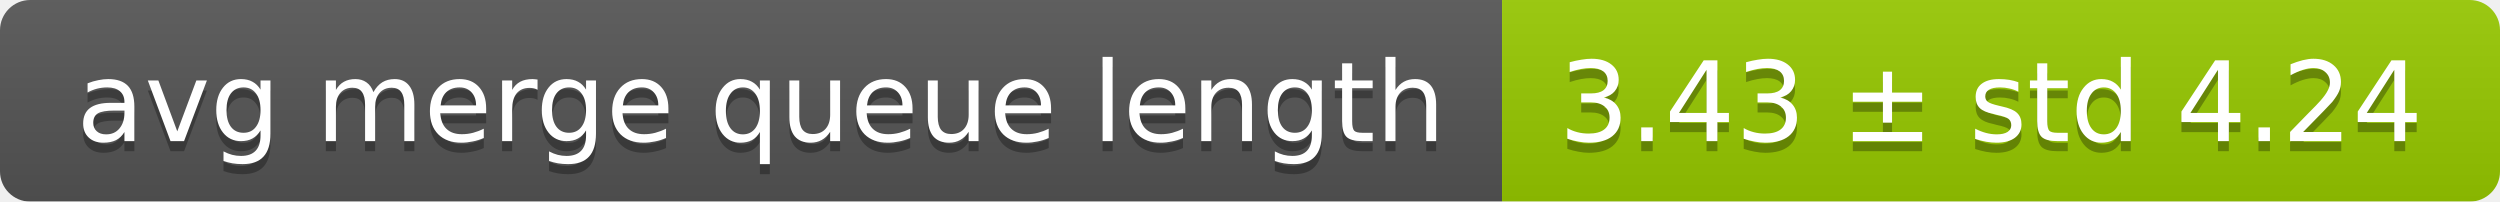
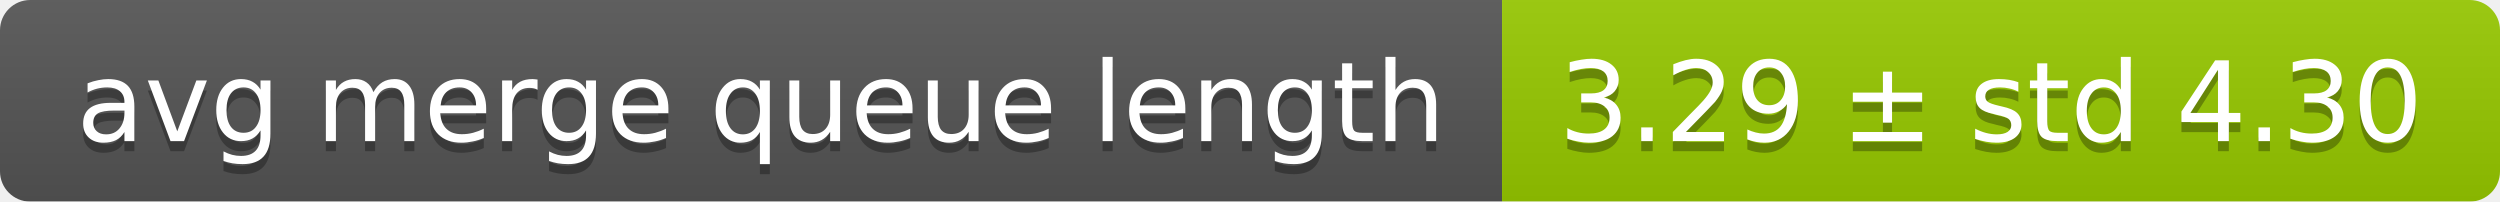
<svg xmlns="http://www.w3.org/2000/svg" width="248" height="20">
  <linearGradient id="smooth" x2="0" y2="100%">
    <stop offset="0" stop-color="#bbb" stop-opacity=".1" />
    <stop offset="1" stop-opacity=".1" />
  </linearGradient>
  <mask id="round">
    <rect width="248" height="20" rx="3" fill="#fff" />
  </mask>
  <g mask="url(#round)">
    <rect width="149" height="20" fill="#555" />
    <rect x="149" width="99" height="20" fill="#97ca00" />
    <rect width="248" height="20" fill="url(#smooth)" />
  </g>
  <g fill="#fff" text-anchor="middle" font-family="DejaVu Sans,Verdana,Geneva,sans-serif" font-size="11">
    <text x="75.5" y="15" fill="#010101" fill-opacity=".3">avg merge queue length</text>
    <text x="75.5" y="14">avg merge queue length</text>
-     <text x="197.5" y="15" fill="#010101" fill-opacity=".3">3.43 ± std 4.24</text>
-     <text x="197.5" y="14">3.43 ± std 4.24</text>
+     <text x="197.5" y="15" fill="#010101" fill-opacity=".3">3.29 ± std 4.30</text>
+     <text x="197.5" y="14">3.29 ± std 4.30</text>
  </g>
</svg>
